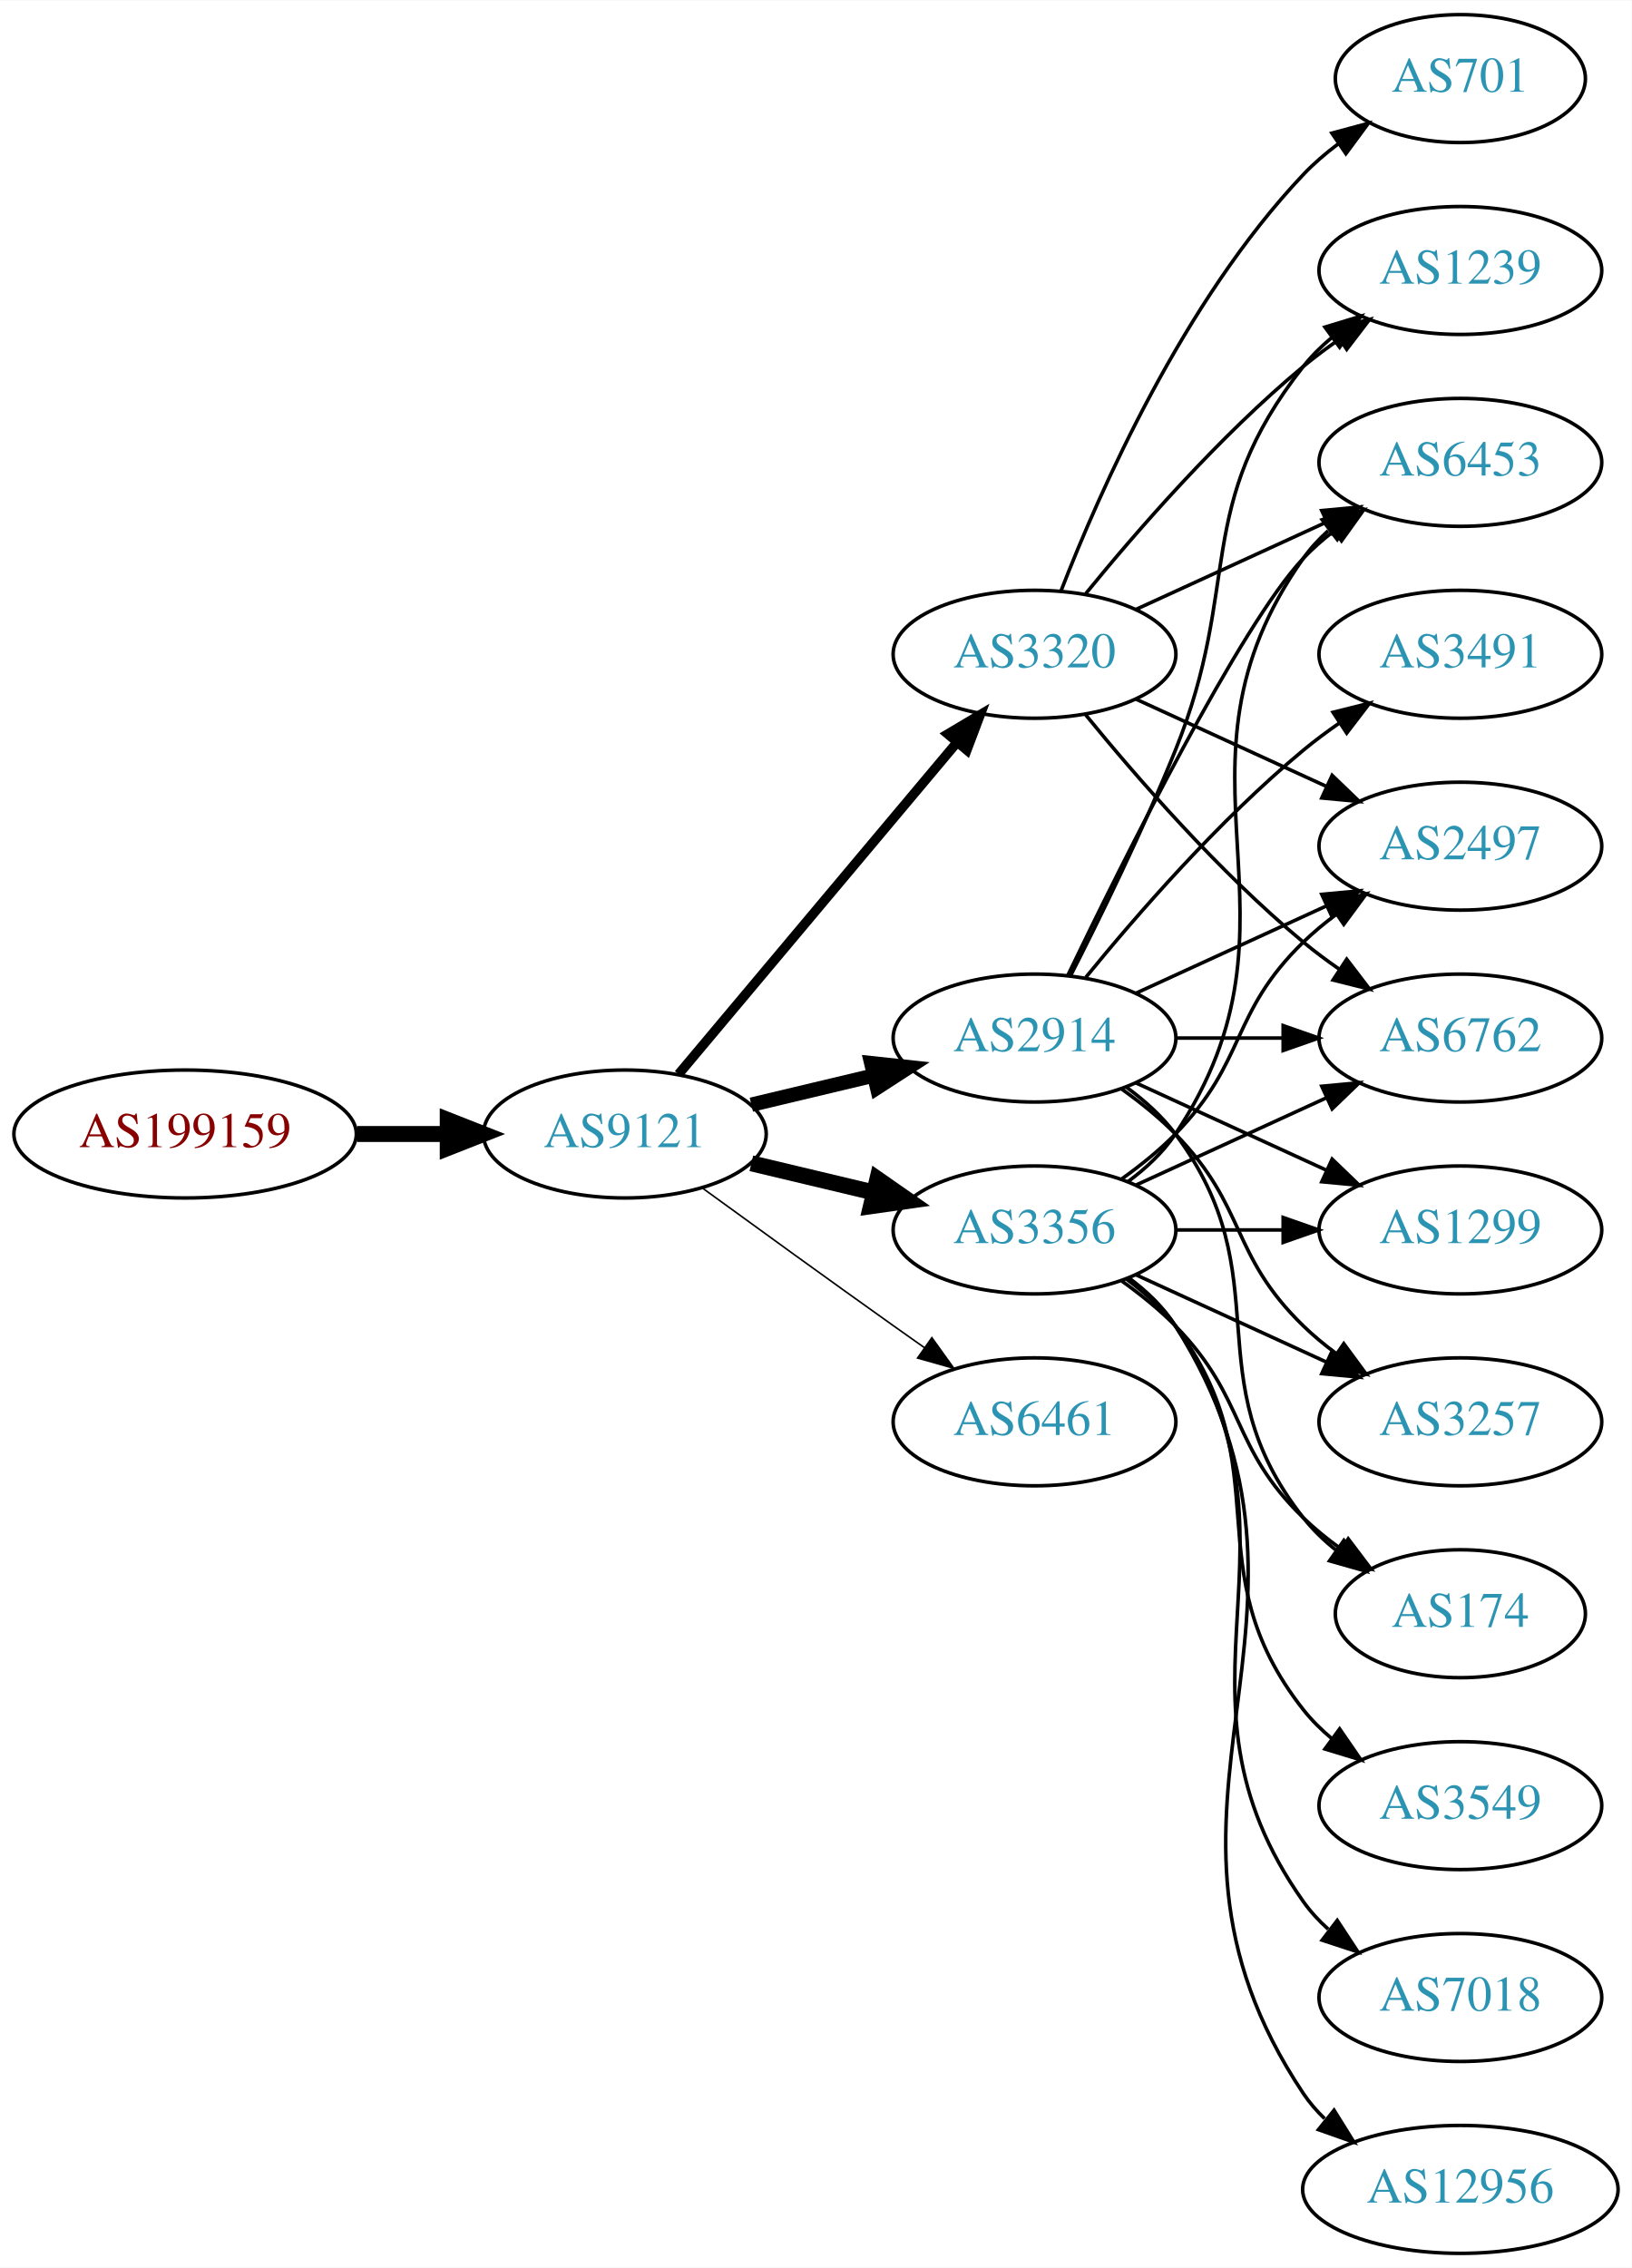
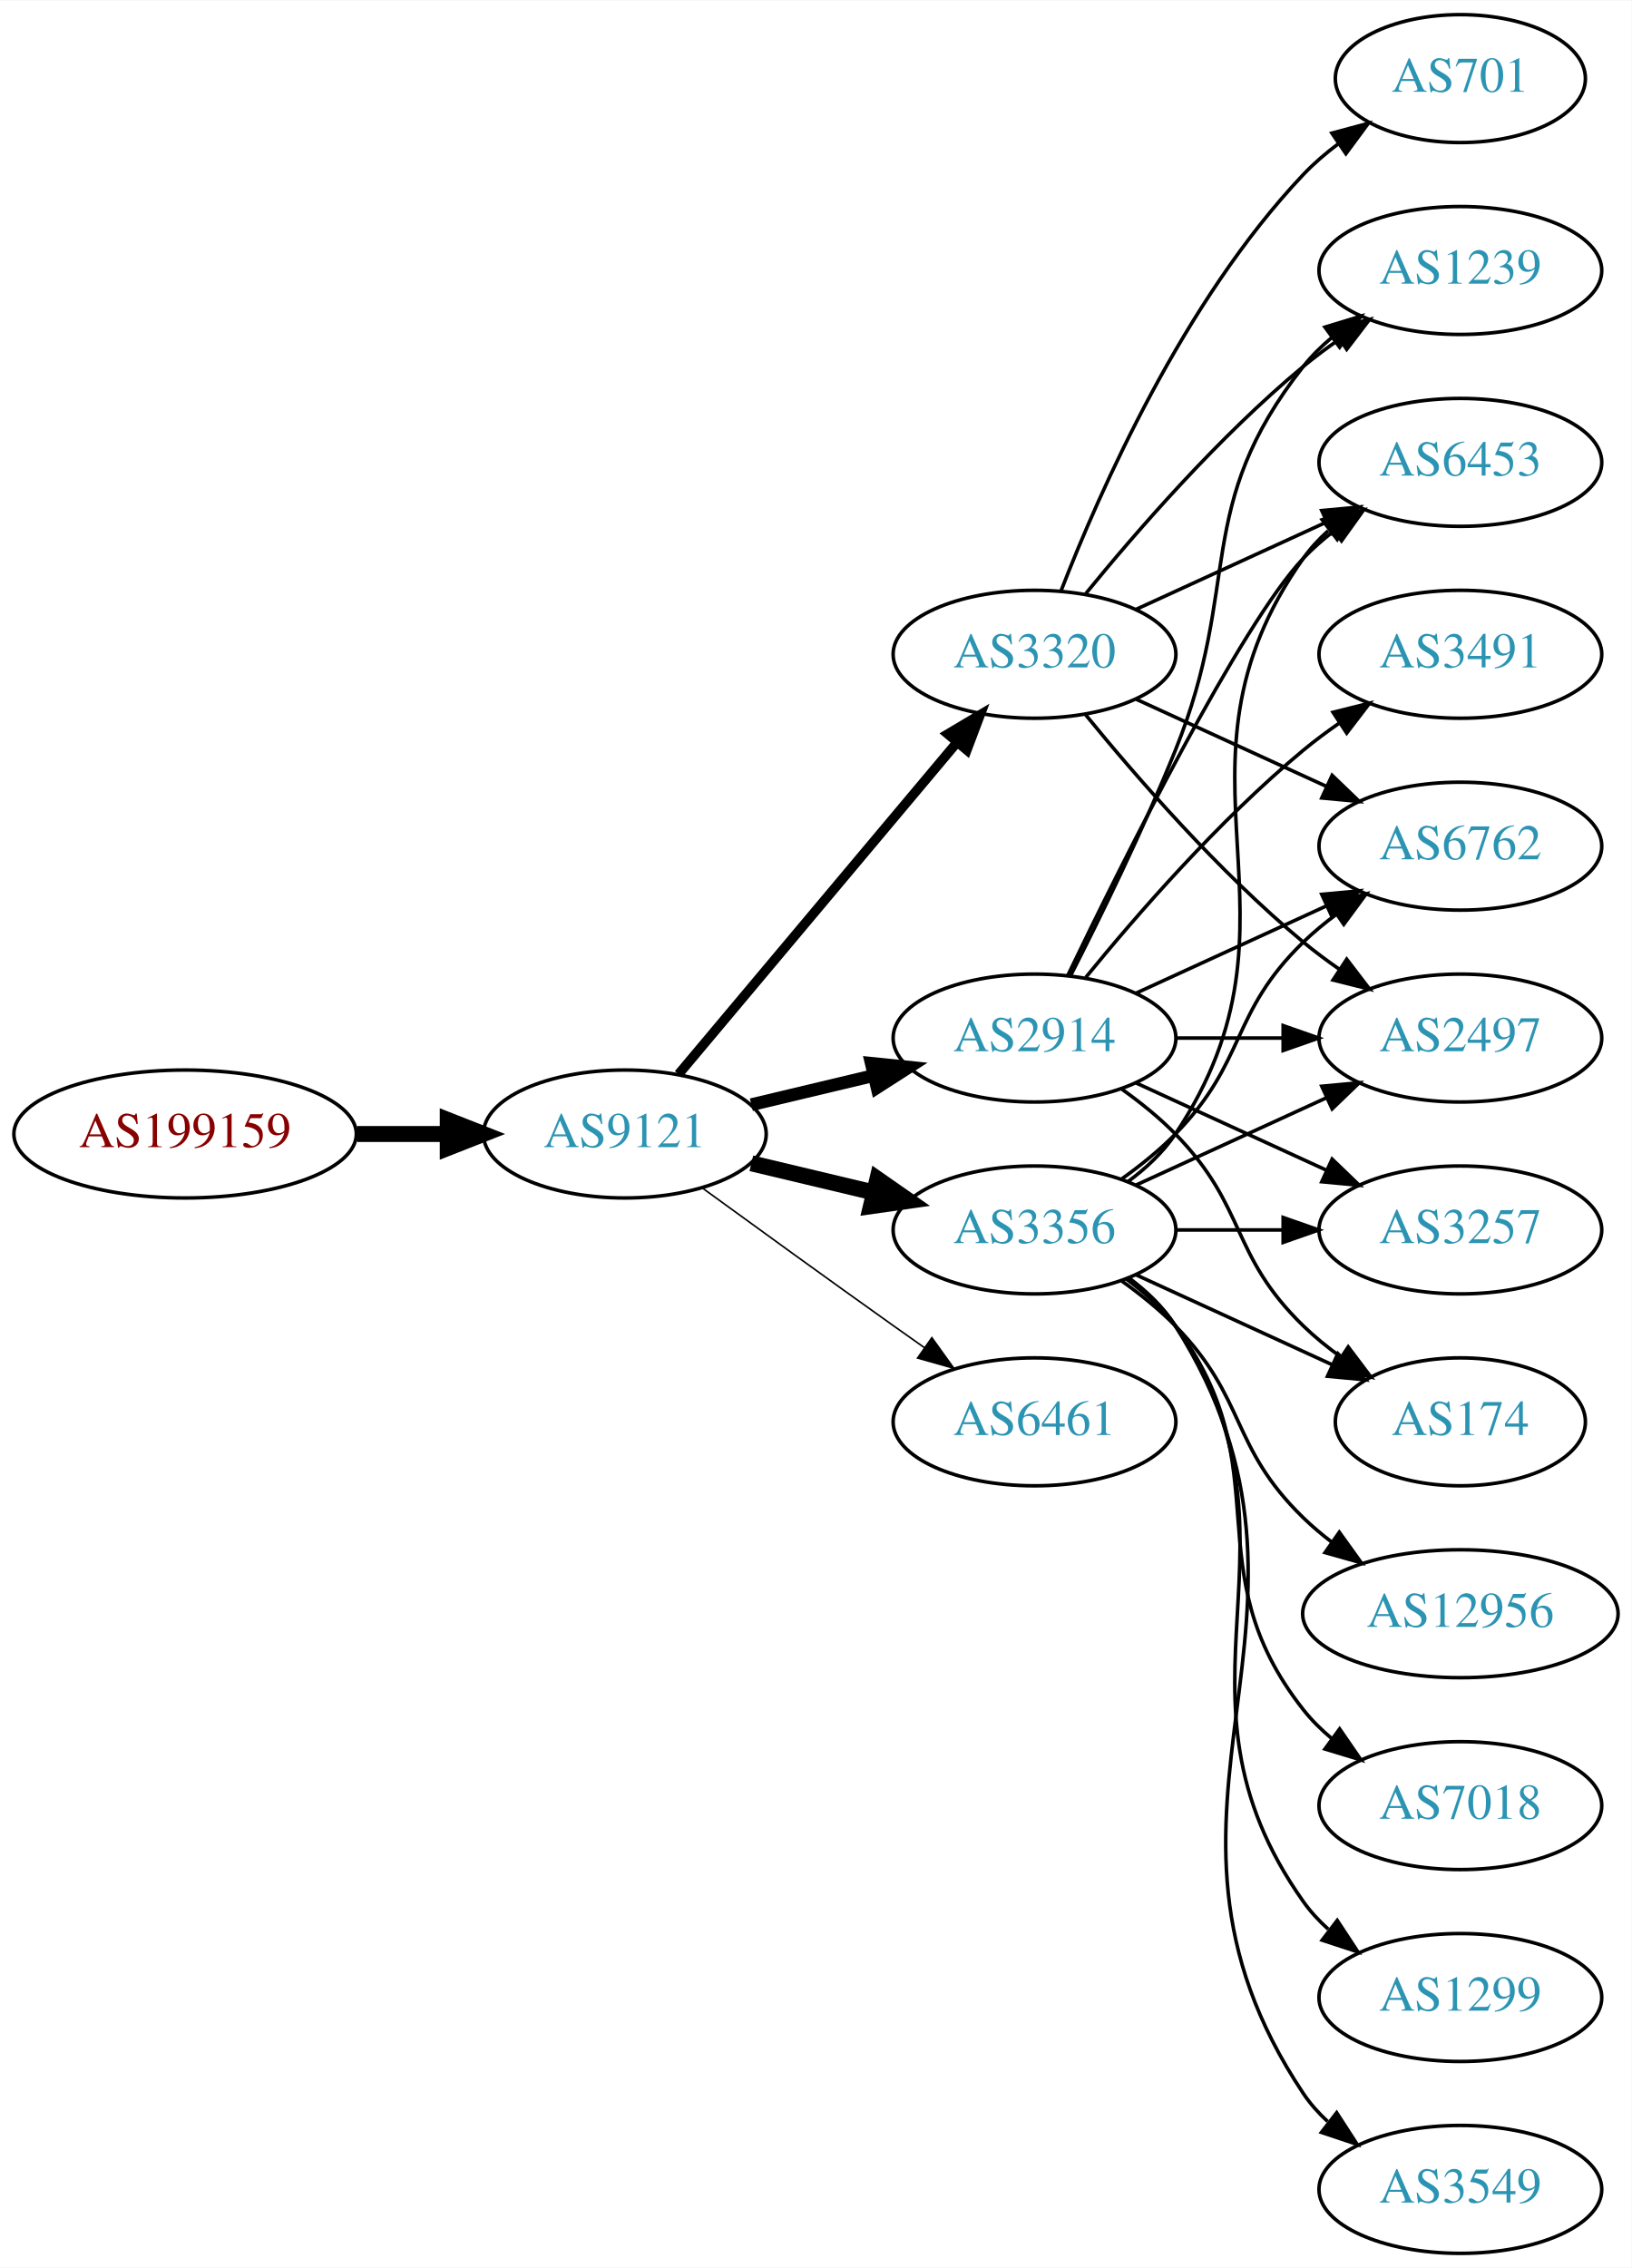
<svg xmlns="http://www.w3.org/2000/svg" xmlns:xlink="http://www.w3.org/1999/xlink" width="459pt" height="638pt" viewBox="0.00 0.00 459.17 638.00">
  <g id="graph0" class="graph" transform="scale(1 1) rotate(0) translate(4 634)">
    <polygon fill="white" stroke="none" points="-4,4 -4,-634 455.17,-634 455.17,4 -4,4" />
    <g id="node1" class="node">
      <g id="a_node1">
        <a xlink:href="/asn/199159" xlink:title="AS199159 ~ powered by ANX [AT]">
          <ellipse fill="#ffffff" stroke="black" cx="48.096" cy="-315" rx="48.192" ry="18" />
          <text text-anchor="middle" x="48.096" y="-311.3" font-family="Times,serif" font-size="14.00" fill="#880000">AS199159</text>
        </a>
      </g>
    </g>
    <g id="node2" class="node">
      <g id="a_node2">
        <a xlink:href="/asn/9121" xlink:title="AS9121 ~ TTNet [TR]">
          <ellipse fill="#ffffff" stroke="black" cx="171.838" cy="-315" rx="39.794" ry="18" />
          <text text-anchor="middle" x="171.838" y="-311.3" font-family="Times,serif" font-size="14.00" fill="#2c94b3">AS9121</text>
        </a>
      </g>
    </g>
    <g id="edge1" class="edge">
      <path fill="none" stroke="black" stroke-width="4.5" d="M96.513,-315C104.867,-315 113.577,-315 121.969,-315" />
      <polygon fill="black" stroke="black" stroke-width="4.5" points="122.004,-318.938 132.004,-315 122.004,-311.063 122.004,-318.938" />
    </g>
    <g id="node3" class="node">
      <g id="a_node3">
+         <a xlink:href="/asn/3356" xlink:title="AS3356 ~ Level 3 Parent, LLC [US]">
+           <ellipse fill="#ffffff" stroke="black" cx="287.131" cy="-288" rx="39.794" ry="18" />
+           <text text-anchor="middle" x="287.131" y="-284.3" font-family="Times,serif" font-size="14.00" fill="#2c94b3">AS3356</text>
+         </a>
+       </g>
+     </g>
+     <g id="edge2" class="edge">
+       <path fill="none" stroke="black" stroke-width="4.5" d="M207.445,-306.752C218.316,-304.162 230.471,-301.265 241.913,-298.538" />
+       <polygon fill="black" stroke="black" stroke-width="4.5" points="242.921,-302.346 251.736,-296.197 241.095,-294.685 242.921,-302.346" />
+     </g>
+     <g id="node4" class="node">
+       <g id="a_node4">
        <a xlink:href="/asn/2914" xlink:title="AS2914 ~ NTT America, Inc. [US]">
          <ellipse fill="#ffffff" stroke="black" cx="287.131" cy="-342" rx="39.794" ry="18" />
          <text text-anchor="middle" x="287.131" y="-338.3" font-family="Times,serif" font-size="14.00" fill="#2c94b3">AS2914</text>
        </a>
      </g>
    </g>
-     <g id="edge2" class="edge">
-       <path fill="none" stroke="black" stroke-width="4.05" d="M207.445,-323.248C218.316,-325.838 230.471,-328.735 241.913,-331.462" />
-       <polygon fill="black" stroke="black" stroke-width="4.05" points="241.186,-334.932 251.736,-333.803 242.83,-328.037 241.186,-334.932" />
-     </g>
-     <g id="node4" class="node">
-       <g id="a_node4">
-         <a xlink:href="/asn/3356" xlink:title="AS3356 ~ Level 3 Parent, LLC [US]">
-           <ellipse fill="#ffffff" stroke="black" cx="287.131" cy="-288" rx="39.794" ry="18" />
-           <text text-anchor="middle" x="287.131" y="-284.3" font-family="Times,serif" font-size="14.00" fill="#2c94b3">AS3356</text>
-         </a>
-       </g>
-     </g>
    <g id="edge3" class="edge">
-       <path fill="none" stroke="black" stroke-width="4.5" d="M207.445,-306.752C218.316,-304.162 230.471,-301.265 241.913,-298.538" />
-       <polygon fill="black" stroke="black" stroke-width="4.5" points="242.921,-302.346 251.736,-296.197 241.095,-294.685 242.921,-302.346" />
+       <path fill="none" stroke="black" stroke-width="3.6" d="M207.445,-323.248C218.316,-325.838 230.471,-328.735 241.913,-331.462" />
+       <polygon fill="black" stroke="black" stroke-width="3.6" points="241.197,-334.889 251.736,-333.803 242.819,-328.08 241.197,-334.889" />
    </g>
    <g id="node5" class="node">
      <g id="a_node5">
+         <a xlink:href="/asn/3320" xlink:title="AS3320 ~ DTAG [DE]">
+           <ellipse fill="#ffffff" stroke="black" cx="287.131" cy="-450" rx="39.794" ry="18" />
+           <text text-anchor="middle" x="287.131" y="-446.3" font-family="Times,serif" font-size="14.00" fill="#2c94b3">AS3320</text>
+         </a>
+       </g>
+     </g>
+     <g id="edge4" class="edge">
+       <path fill="none" stroke="black" stroke-width="2.7" d="M186.958,-331.825C206.632,-355.269 242.436,-397.934 265.215,-425.076" />
+       <polygon fill="black" stroke="black" stroke-width="2.7" points="262.724,-427.553 271.833,-432.963 268.086,-423.053 262.724,-427.553" />
+     </g>
+     <g id="node6" class="node">
+       <g id="a_node6">
        <a xlink:href="/asn/6461" xlink:title="AS6461 ~ ZAYO-6461 [US]">
          <ellipse fill="#ffffff" stroke="black" cx="287.131" cy="-234" rx="39.794" ry="18" />
          <text text-anchor="middle" x="287.131" y="-230.3" font-family="Times,serif" font-size="14.00" fill="#2c94b3">AS6461</text>
        </a>
      </g>
    </g>
-     <g id="edge4" class="edge">
+     <g id="edge5" class="edge">
      <path fill="none" stroke="black" stroke-width="0.45" d="M193.686,-299.778C208.62,-288.909 229.234,-273.975 247.484,-261 250.305,-258.995 253.248,-256.915 256.196,-254.841" />
      <polygon fill="black" stroke="black" stroke-width="0.45" points="258.242,-257.681 264.421,-249.074 254.223,-251.95 258.242,-257.681" />
    </g>
-     <g id="node6" class="node">
-       <g id="a_node6">
-         <a xlink:href="/asn/3320" xlink:title="AS3320 ~ DTAG [DE]">
-           <ellipse fill="#ffffff" stroke="black" cx="287.131" cy="-450" rx="39.794" ry="18" />
-           <text text-anchor="middle" x="287.131" y="-446.3" font-family="Times,serif" font-size="14.00" fill="#2c94b3">AS3320</text>
-         </a>
-       </g>
-     </g>
-     <g id="edge5" class="edge">
-       <path fill="none" stroke="black" stroke-width="2.7" d="M186.958,-331.825C206.632,-355.269 242.436,-397.934 265.215,-425.076" />
-       <polygon fill="black" stroke="black" stroke-width="2.7" points="262.724,-427.553 271.833,-432.963 268.086,-423.053 262.724,-427.553" />
-     </g>
    <g id="node7" class="node">
      <g id="a_node7">
+         <a xlink:href="/asn/6762" xlink:title="AS6762 ~ TELECOM ITALIA SPARKLE S.p.A. [IT]">
+           <ellipse fill="#ffffff" stroke="black" cx="406.973" cy="-396" rx="39.794" ry="18" />
+           <text text-anchor="middle" x="406.973" y="-392.3" font-family="Times,serif" font-size="14.00" fill="#2c94b3">AS6762</text>
+         </a>
+       </g>
+     </g>
+     <g id="edge21" class="edge">
+       <path fill="none" stroke="black" d="M311.725,-302.389C316.981,-306.148 322.313,-310.437 326.777,-315 346.95,-335.617 342.084,-348.906 362.777,-369 365.623,-371.763 368.796,-374.386 372.096,-376.834" />
+       <polygon fill="black" stroke="black" points="370.213,-379.786 380.444,-382.538 374.162,-374.006 370.213,-379.786" />
+     </g>
+     <g id="node8" class="node">
+       <g id="a_node8">
+         <a xlink:href="/asn/3257" xlink:title="AS3257 ~ GTT [DE]">
+           <ellipse fill="#ffffff" stroke="black" cx="406.973" cy="-288" rx="39.794" ry="18" />
+           <text text-anchor="middle" x="406.973" y="-284.3" font-family="Times,serif" font-size="14.00" fill="#2c94b3">AS3257</text>
+         </a>
+       </g>
+     </g>
+     <g id="edge15" class="edge">
+       <path fill="none" stroke="black" d="M327.044,-288C336.597,-288 346.947,-288 356.909,-288" />
+       <polygon fill="black" stroke="black" points="357.102,-291.5 367.102,-288 357.102,-284.5 357.102,-291.5" />
+     </g>
+     <g id="node10" class="node">
+       <g id="a_node10">
+         <a xlink:href="/asn/174" xlink:title="AS174 ~ Cogent Communications [US]">
+           <ellipse fill="#ffffff" stroke="black" cx="406.973" cy="-234" rx="35.194" ry="18" />
+           <text text-anchor="middle" x="406.973" y="-230.3" font-family="Times,serif" font-size="14.00" fill="#2c94b3">AS174</text>
+         </a>
+       </g>
+     </g>
+     <g id="edge17" class="edge">
+       <path fill="none" stroke="black" d="M315.76,-275.339C332.176,-267.817 353.158,-258.202 370.754,-250.139" />
+       <polygon fill="black" stroke="black" points="372.499,-253.189 380.132,-245.842 369.583,-246.826 372.499,-253.189" />
+     </g>
+     <g id="node11" class="node">
+       <g id="a_node11">
+         <a xlink:href="/asn/6453" xlink:title="AS6453 ~ TATA COMMUNICATIONS (AMERICA) INC [US]">
+           <ellipse fill="#ffffff" stroke="black" cx="406.973" cy="-504" rx="39.794" ry="18" />
+           <text text-anchor="middle" x="406.973" y="-500.3" font-family="Times,serif" font-size="14.00" fill="#2c94b3">AS6453</text>
+         </a>
+       </g>
+     </g>
+     <g id="edge19" class="edge">
+       <path fill="none" stroke="black" d="M313.45,-301.607C318.506,-305.351 323.318,-309.831 326.777,-315 367.802,-376.294 320.198,-416.775 362.777,-477 364.769,-479.816 367.156,-482.401 369.772,-484.76" />
+       <polygon fill="black" stroke="black" points="368.071,-487.865 378.14,-491.162 372.324,-482.306 368.071,-487.865" />
+     </g>
+     <g id="node12" class="node">
+       <g id="a_node12">
        <a xlink:href="/asn/2497" xlink:title="AS2497 ~ Internet Initiative Japan Inc. [JP]">
-           <ellipse fill="#ffffff" stroke="black" cx="406.973" cy="-396" rx="39.794" ry="18" />
-           <text text-anchor="middle" x="406.973" y="-392.3" font-family="Times,serif" font-size="14.00" fill="#2c94b3">AS2497</text>
-         </a>
-       </g>
+           <ellipse fill="#ffffff" stroke="black" cx="406.973" cy="-342" rx="39.794" ry="18" />
+           <text text-anchor="middle" x="406.973" y="-338.3" font-family="Times,serif" font-size="14.00" fill="#2c94b3">AS2497</text>
+         </a>
+       </g>
+     </g>
+     <g id="edge20" class="edge">
+       <path fill="none" stroke="black" d="M315.76,-300.661C331.717,-307.973 351.987,-317.261 369.27,-325.181" />
+       <polygon fill="black" stroke="black" points="367.969,-328.435 378.518,-329.419 370.885,-322.071 367.969,-328.435" />
+     </g>
+     <g id="node14" class="node">
+       <g id="a_node14">
+         <a xlink:href="/asn/12956" xlink:title="AS12956 ~ TELXIUS [ES]">
+           <ellipse fill="#ffffff" stroke="black" cx="406.973" cy="-180" rx="44.393" ry="18" />
+           <text text-anchor="middle" x="406.973" y="-176.3" font-family="Times,serif" font-size="14.00" fill="#2c94b3">AS12956</text>
+         </a>
+       </g>
+     </g>
+     <g id="edge13" class="edge">
+       <path fill="none" stroke="black" d="M311.725,-273.611C316.981,-269.852 322.313,-265.563 326.777,-261 346.95,-240.383 342.084,-227.094 362.777,-207 365.264,-204.586 368.001,-202.278 370.854,-200.1" />
+       <polygon fill="black" stroke="black" points="372.909,-202.934 379.09,-194.329 368.892,-197.202 372.909,-202.934" />
+     </g>
+     <g id="node15" class="node">
+       <g id="a_node15">
+         <a xlink:href="/asn/7018" xlink:title="AS7018 ~ AT&amp;T Services, Inc. [US]">
+           <ellipse fill="#ffffff" stroke="black" cx="406.973" cy="-126" rx="39.794" ry="18" />
+           <text text-anchor="middle" x="406.973" y="-122.3" font-family="Times,serif" font-size="14.00" fill="#2c94b3">AS7018</text>
+         </a>
+       </g>
+     </g>
+     <g id="edge14" class="edge">
+       <path fill="none" stroke="black" d="M313.062,-274.118C318.138,-270.389 323.056,-265.984 326.777,-261 357.049,-220.458 331.479,-192.754 362.777,-153 365.102,-150.047 367.846,-147.33 370.805,-144.853" />
+       <polygon fill="black" stroke="black" points="372.998,-147.585 379.002,-138.855 368.865,-141.936 372.998,-147.585" />
+     </g>
+     <g id="node16" class="node">
+       <g id="a_node16">
+         <a xlink:href="/asn/1299" xlink:title="AS1299 ~ Telia Carrier [EU]">
+           <ellipse fill="#ffffff" stroke="black" cx="406.973" cy="-72" rx="39.794" ry="18" />
+           <text text-anchor="middle" x="406.973" y="-68.3" font-family="Times,serif" font-size="14.00" fill="#2c94b3">AS1299</text>
+         </a>
+       </g>
+     </g>
+     <g id="edge16" class="edge">
+       <path fill="none" stroke="black" d="M313.45,-274.393C318.506,-270.649 323.318,-266.169 326.777,-261 367.802,-199.706 320.198,-159.225 362.777,-99 364.769,-96.184 367.156,-93.599 369.772,-91.24" />
+       <polygon fill="black" stroke="black" points="372.324,-93.694 378.14,-84.838 368.071,-88.135 372.324,-93.694" />
+     </g>
+     <g id="node17" class="node">
+       <g id="a_node17">
+         <a xlink:href="/asn/3549" xlink:title="AS3549 ~ Level 3 Parent, LLC [US]">
+           <ellipse fill="#ffffff" stroke="black" cx="406.973" cy="-18" rx="39.794" ry="18" />
+           <text text-anchor="middle" x="406.973" y="-14.3" font-family="Times,serif" font-size="14.00" fill="#2c94b3">AS3549</text>
+         </a>
+       </g>
+     </g>
+     <g id="edge18" class="edge">
+       <path fill="none" stroke="black" d="M313.657,-274.528C318.702,-270.777 323.457,-266.26 326.777,-261 378.727,-178.7 308.739,-125.944 362.777,-45 364.692,-42.131 367.027,-39.51 369.608,-37.128" />
+       <polygon fill="black" stroke="black" points="372.159,-39.579 377.919,-30.687 367.871,-34.046 372.159,-39.579" />
    </g>
    <g id="edge6" class="edge">
      <path fill="none" stroke="black" d="M315.76,-354.661C331.717,-361.973 351.987,-371.261 369.27,-379.181" />
      <polygon fill="black" stroke="black" points="367.969,-382.435 378.518,-383.419 370.885,-376.071 367.969,-382.435" />
    </g>
-     <g id="node8" class="node">
-       <g id="a_node8">
-         <a xlink:href="/asn/6762" xlink:title="AS6762 ~ TELECOM ITALIA SPARKLE S.p.A. [IT]">
-           <ellipse fill="#ffffff" stroke="black" cx="406.973" cy="-342" rx="39.794" ry="18" />
-           <text text-anchor="middle" x="406.973" y="-338.3" font-family="Times,serif" font-size="14.00" fill="#2c94b3">AS6762</text>
-         </a>
-       </g>
-     </g>
    <g id="edge7" class="edge">
-       <path fill="none" stroke="black" d="M327.044,-342C336.597,-342 346.947,-342 356.909,-342" />
-       <polygon fill="black" stroke="black" points="357.102,-345.5 367.102,-342 357.102,-338.5 357.102,-345.5" />
+       <path fill="none" stroke="black" d="M315.76,-329.339C331.717,-322.027 351.987,-312.739 369.27,-304.819" />
+       <polygon fill="black" stroke="black" points="370.885,-307.929 378.518,-300.581 367.969,-301.565 370.885,-307.929" />
    </g>
    <g id="node9" class="node">
      <g id="a_node9">
-         <a xlink:href="/asn/6453" xlink:title="AS6453 ~ TATA COMMUNICATIONS (AMERICA) INC [US]">
-           <ellipse fill="#ffffff" stroke="black" cx="406.973" cy="-504" rx="39.794" ry="18" />
-           <text text-anchor="middle" x="406.973" y="-500.3" font-family="Times,serif" font-size="14.00" fill="#2c94b3">AS6453</text>
-         </a>
-       </g>
-     </g>
-     <g id="edge8" class="edge">
-       <path fill="none" stroke="black" d="M296.478,-359.595C311.945,-391.732 345.09,-458.34 362.777,-477 365.363,-479.728 368.281,-482.294 371.349,-484.677" />
-       <polygon fill="black" stroke="black" points="369.503,-487.658 379.697,-490.543 373.527,-481.93 369.503,-487.658" />
-     </g>
-     <g id="node10" class="node">
-       <g id="a_node10">
        <a xlink:href="/asn/3491" xlink:title="AS3491 ~ PCCW Global, Inc. [US]">
          <ellipse fill="#ffffff" stroke="black" cx="406.973" cy="-450" rx="39.794" ry="18" />
          <text text-anchor="middle" x="406.973" y="-446.3" font-family="Times,serif" font-size="14.00" fill="#2c94b3">AS3491</text>
        </a>
      </g>
    </g>
-     <g id="edge9" class="edge">
+     <g id="edge8" class="edge">
      <path fill="none" stroke="black" d="M301.55,-359.065C315.665,-376.375 339.079,-403.345 362.777,-423 365.994,-425.668 369.494,-428.27 373.065,-430.741" />
      <polygon fill="black" stroke="black" points="371.143,-433.666 381.421,-436.236 374.988,-427.817 371.143,-433.666" />
    </g>
-     <g id="node11" class="node">
-       <g id="a_node11">
-         <a xlink:href="/asn/1299" xlink:title="AS1299 ~ Telia Carrier [EU]">
-           <ellipse fill="#ffffff" stroke="black" cx="406.973" cy="-288" rx="39.794" ry="18" />
-           <text text-anchor="middle" x="406.973" y="-284.3" font-family="Times,serif" font-size="14.00" fill="#2c94b3">AS1299</text>
-         </a>
-       </g>
+     <g id="edge9" class="edge">
+       <path fill="none" stroke="black" d="M311.725,-327.611C316.981,-323.852 322.313,-319.563 326.777,-315 346.95,-294.383 342.084,-281.094 362.777,-261 366.005,-257.866 369.656,-254.911 373.434,-252.188" />
+       <polygon fill="black" stroke="black" points="375.413,-255.075 381.794,-246.617 371.532,-249.25 375.413,-255.075" />
    </g>
    <g id="edge10" class="edge">
-       <path fill="none" stroke="black" d="M315.76,-329.339C331.717,-322.027 351.987,-312.739 369.27,-304.819" />
-       <polygon fill="black" stroke="black" points="370.885,-307.929 378.518,-300.581 367.969,-301.565 370.885,-307.929" />
-     </g>
-     <g id="node12" class="node">
-       <g id="a_node12">
-         <a xlink:href="/asn/3257" xlink:title="AS3257 ~ GTT [DE]">
-           <ellipse fill="#ffffff" stroke="black" cx="406.973" cy="-234" rx="39.794" ry="18" />
-           <text text-anchor="middle" x="406.973" y="-230.3" font-family="Times,serif" font-size="14.00" fill="#2c94b3">AS3257</text>
-         </a>
-       </g>
+       <path fill="none" stroke="black" d="M296.478,-359.595C311.945,-391.732 345.09,-458.34 362.777,-477 365.363,-479.728 368.281,-482.294 371.349,-484.677" />
+       <polygon fill="black" stroke="black" points="369.503,-487.658 379.697,-490.543 373.527,-481.93 369.503,-487.658" />
    </g>
    <g id="edge11" class="edge">
-       <path fill="none" stroke="black" d="M311.725,-327.611C316.981,-323.852 322.313,-319.563 326.777,-315 346.95,-294.383 342.084,-281.094 362.777,-261 365.623,-258.237 368.796,-255.614 372.096,-253.166" />
-       <polygon fill="black" stroke="black" points="374.162,-255.994 380.444,-247.462 370.213,-250.214 374.162,-255.994" />
+       <path fill="none" stroke="black" d="M327.044,-342C336.597,-342 346.947,-342 356.909,-342" />
+       <polygon fill="black" stroke="black" points="357.102,-345.5 367.102,-342 357.102,-338.5 357.102,-345.5" />
    </g>
    <g id="node13" class="node">
      <g id="a_node13">
        <a xlink:href="/asn/1239" xlink:title="AS1239 ~ Sprint [US]">
          <ellipse fill="#ffffff" stroke="black" cx="406.973" cy="-558" rx="39.794" ry="18" />
          <text text-anchor="middle" x="406.973" y="-554.3" font-family="Times,serif" font-size="14.00" fill="#2c94b3">AS1239</text>
        </a>
      </g>
    </g>
    <g id="edge12" class="edge">
      <path fill="none" stroke="black" d="M297.212,-359.417C305.48,-375.634 317.742,-400.603 326.777,-423 345.707,-469.922 331.479,-491.246 362.777,-531 365.102,-533.953 367.846,-536.67 370.805,-539.147" />
      <polygon fill="black" stroke="black" points="368.865,-542.064 379.002,-545.145 372.998,-536.415 368.865,-542.064" />
    </g>
-     <g id="node14" class="node">
-       <g id="a_node14">
-         <a xlink:href="/asn/174" xlink:title="AS174 ~ Cogent Communications [US]">
-           <ellipse fill="#ffffff" stroke="black" cx="406.973" cy="-180" rx="35.194" ry="18" />
-           <text text-anchor="middle" x="406.973" y="-176.3" font-family="Times,serif" font-size="14.00" fill="#2c94b3">AS174</text>
-         </a>
-       </g>
-     </g>
-     <g id="edge13" class="edge">
-       <path fill="none" stroke="black" d="M313.062,-328.118C318.138,-324.389 323.056,-319.984 326.777,-315 357.049,-274.458 331.479,-246.754 362.777,-207 365.424,-203.639 368.613,-200.583 372.044,-197.839" />
-       <polygon fill="black" stroke="black" points="374.182,-200.614 380.351,-192 370.157,-194.887 374.182,-200.614" />
-     </g>
-     <g id="edge16" class="edge">
-       <path fill="none" stroke="black" d="M311.725,-302.389C316.981,-306.148 322.313,-310.437 326.777,-315 346.95,-335.617 342.084,-348.906 362.777,-369 365.623,-371.763 368.796,-374.386 372.096,-376.834" />
-       <polygon fill="black" stroke="black" points="370.213,-379.786 380.444,-382.538 374.162,-374.006 370.213,-379.786" />
-     </g>
-     <g id="edge14" class="edge">
-       <path fill="none" stroke="black" d="M315.76,-300.661C331.717,-307.973 351.987,-317.261 369.27,-325.181" />
-       <polygon fill="black" stroke="black" points="367.969,-328.435 378.518,-329.419 370.885,-322.071 367.969,-328.435" />
-     </g>
-     <g id="edge15" class="edge">
-       <path fill="none" stroke="black" d="M313.45,-301.607C318.506,-305.351 323.318,-309.831 326.777,-315 367.802,-376.294 320.198,-416.775 362.777,-477 364.769,-479.816 367.156,-482.401 369.772,-484.76" />
-       <polygon fill="black" stroke="black" points="368.071,-487.865 378.14,-491.162 372.324,-482.306 368.071,-487.865" />
-     </g>
-     <g id="edge17" class="edge">
-       <path fill="none" stroke="black" d="M327.044,-288C336.597,-288 346.947,-288 356.909,-288" />
-       <polygon fill="black" stroke="black" points="357.102,-291.5 367.102,-288 357.102,-284.5 357.102,-291.5" />
-     </g>
-     <g id="edge21" class="edge">
-       <path fill="none" stroke="black" d="M315.76,-275.339C331.717,-268.027 351.987,-258.739 369.27,-250.819" />
-       <polygon fill="black" stroke="black" points="370.885,-253.929 378.518,-246.581 367.969,-247.565 370.885,-253.929" />
-     </g>
-     <g id="edge18" class="edge">
-       <path fill="none" stroke="black" d="M311.725,-273.611C316.981,-269.852 322.313,-265.563 326.777,-261 346.95,-240.383 342.084,-227.094 362.777,-207 366.005,-203.866 369.656,-200.911 373.434,-198.188" />
-       <polygon fill="black" stroke="black" points="375.413,-201.075 381.794,-192.617 371.532,-195.25 375.413,-201.075" />
-     </g>
-     <g id="node15" class="node">
-       <g id="a_node15">
-         <a xlink:href="/asn/3549" xlink:title="AS3549 ~ Level 3 Parent, LLC [US]">
-           <ellipse fill="#ffffff" stroke="black" cx="406.973" cy="-126" rx="39.794" ry="18" />
-           <text text-anchor="middle" x="406.973" y="-122.3" font-family="Times,serif" font-size="14.00" fill="#2c94b3">AS3549</text>
-         </a>
-       </g>
-     </g>
-     <g id="edge19" class="edge">
-       <path fill="none" stroke="black" d="M313.062,-274.118C318.138,-270.389 323.056,-265.984 326.777,-261 357.049,-220.458 331.479,-192.754 362.777,-153 365.102,-150.047 367.846,-147.33 370.805,-144.853" />
-       <polygon fill="black" stroke="black" points="372.998,-147.585 379.002,-138.855 368.865,-141.936 372.998,-147.585" />
-     </g>
-     <g id="node16" class="node">
-       <g id="a_node16">
-         <a xlink:href="/asn/7018" xlink:title="AS7018 ~ AT&amp;T Services, Inc. [US]">
-           <ellipse fill="#ffffff" stroke="black" cx="406.973" cy="-72" rx="39.794" ry="18" />
-           <text text-anchor="middle" x="406.973" y="-68.3" font-family="Times,serif" font-size="14.00" fill="#2c94b3">AS7018</text>
-         </a>
-       </g>
-     </g>
-     <g id="edge20" class="edge">
-       <path fill="none" stroke="black" d="M313.45,-274.393C318.506,-270.649 323.318,-266.169 326.777,-261 367.802,-199.706 320.198,-159.225 362.777,-99 364.769,-96.184 367.156,-93.599 369.772,-91.24" />
-       <polygon fill="black" stroke="black" points="372.324,-93.694 378.14,-84.838 368.071,-88.135 372.324,-93.694" />
-     </g>
-     <g id="node17" class="node">
-       <g id="a_node17">
-         <a xlink:href="/asn/12956" xlink:title="AS12956 ~ TELXIUS [ES]">
-           <ellipse fill="#ffffff" stroke="black" cx="406.973" cy="-18" rx="44.393" ry="18" />
-           <text text-anchor="middle" x="406.973" y="-14.3" font-family="Times,serif" font-size="14.00" fill="#2c94b3">AS12956</text>
-         </a>
-       </g>
-     </g>
-     <g id="edge22" class="edge">
-       <path fill="none" stroke="black" d="M313.657,-274.528C318.702,-270.777 323.457,-266.26 326.777,-261 378.727,-178.7 308.739,-125.944 362.777,-45 364.481,-42.449 366.515,-40.093 368.761,-37.927" />
-       <polygon fill="black" stroke="black" points="371.426,-40.275 377.029,-31.283 367.041,-34.819 371.426,-40.275" />
-     </g>
    <g id="edge25" class="edge">
      <path fill="none" stroke="black" d="M315.76,-437.339C331.717,-430.027 351.987,-420.739 369.27,-412.819" />
      <polygon fill="black" stroke="black" points="370.885,-415.929 378.518,-408.581 367.969,-409.565 370.885,-415.929" />
    </g>
-     <g id="edge27" class="edge">
+     <g id="edge24" class="edge">
+       <path fill="none" stroke="black" d="M315.76,-462.661C331.717,-469.973 351.987,-479.261 369.27,-487.181" />
+       <polygon fill="black" stroke="black" points="367.969,-490.435 378.518,-491.419 370.885,-484.071 367.969,-490.435" />
+     </g>
+     <g id="edge26" class="edge">
      <path fill="none" stroke="black" d="M301.55,-432.935C315.665,-415.625 339.079,-388.655 362.777,-369 365.994,-366.332 369.494,-363.73 373.065,-361.259" />
      <polygon fill="black" stroke="black" points="374.988,-364.183 381.421,-355.764 371.143,-358.334 374.988,-364.183" />
    </g>
    <g id="edge23" class="edge">
-       <path fill="none" stroke="black" d="M315.76,-462.661C331.717,-469.973 351.987,-479.261 369.27,-487.181" />
-       <polygon fill="black" stroke="black" points="367.969,-490.435 378.518,-491.419 370.885,-484.071 367.969,-490.435" />
-     </g>
-     <g id="edge24" class="edge">
      <path fill="none" stroke="black" d="M301.55,-467.065C315.665,-484.375 339.079,-511.345 362.777,-531 365.994,-533.668 369.494,-536.27 373.065,-538.741" />
      <polygon fill="black" stroke="black" points="371.143,-541.666 381.421,-544.236 374.988,-535.817 371.143,-541.666" />
    </g>
    <g id="node18" class="node">
      <g id="a_node18">
        <a xlink:href="/asn/701" xlink:title="AS701 ~ UUNET [US]">
          <ellipse fill="#ffffff" stroke="black" cx="406.973" cy="-612" rx="35.194" ry="18" />
          <text text-anchor="middle" x="406.973" y="-608.3" font-family="Times,serif" font-size="14.00" fill="#2c94b3">AS701</text>
        </a>
      </g>
    </g>
-     <g id="edge26" class="edge">
+     <g id="edge22" class="edge">
      <path fill="none" stroke="black" d="M294.654,-467.994C305.404,-495.728 329.062,-549.429 362.777,-585 365.72,-588.105 369.094,-591.001 372.629,-593.655" />
      <polygon fill="black" stroke="black" points="370.815,-596.654 381.048,-599.397 374.759,-590.871 370.815,-596.654" />
    </g>
  </g>
</svg>
